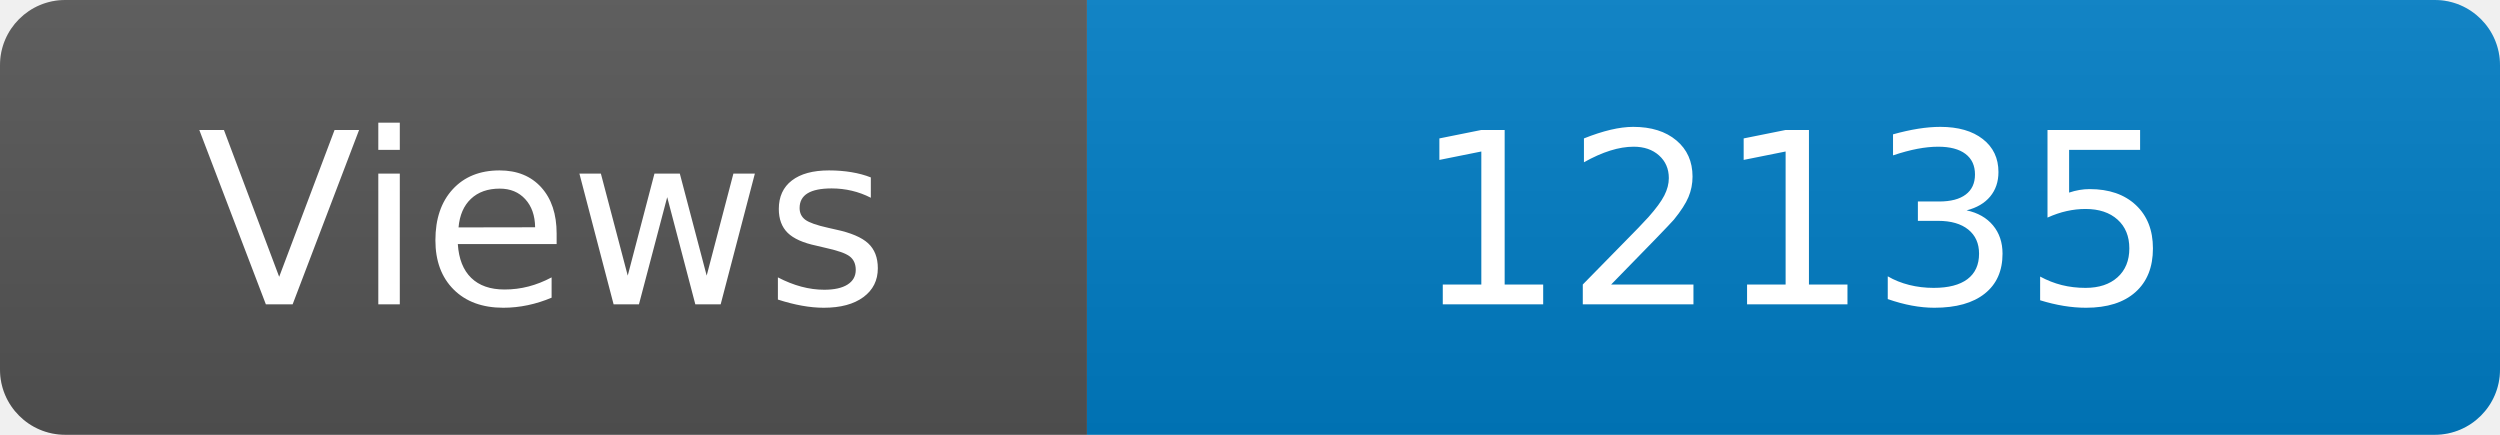
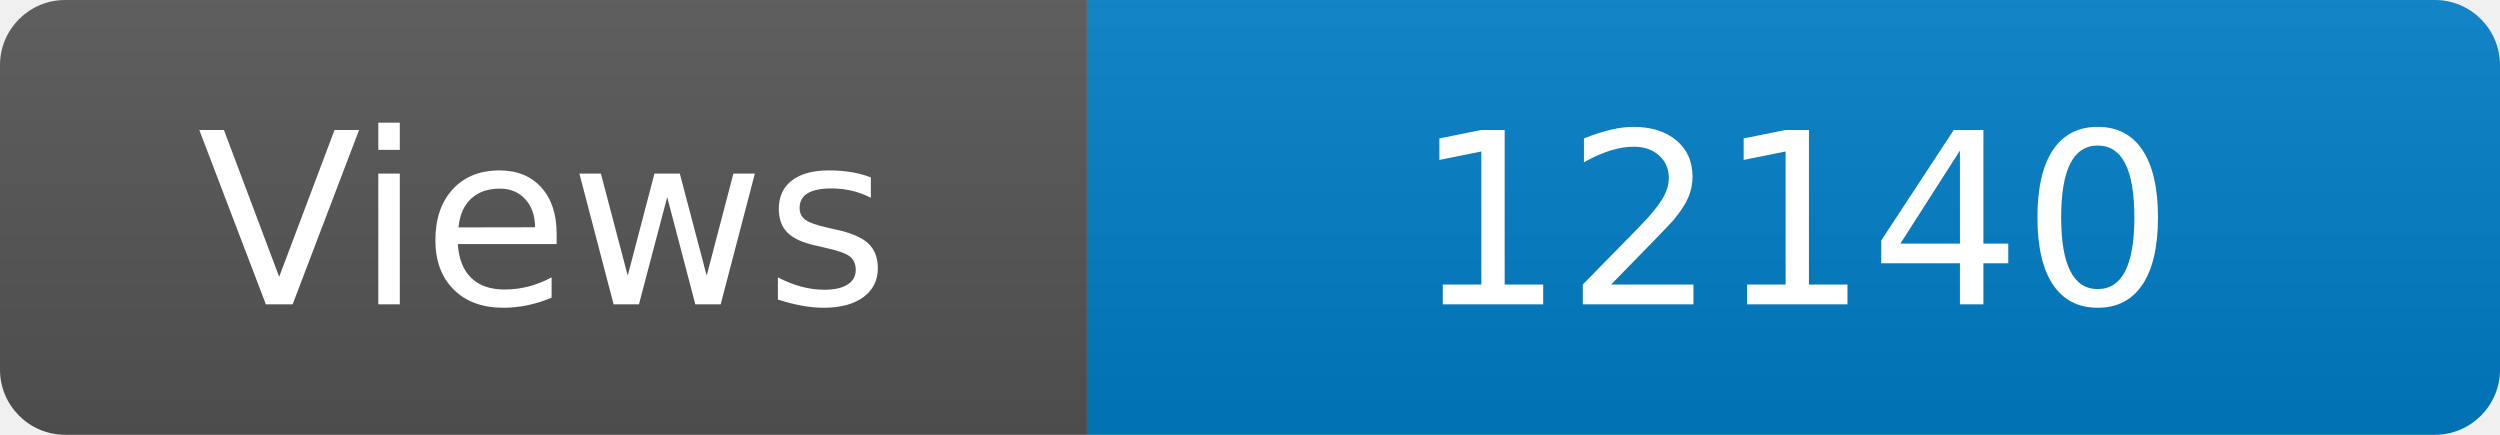
<svg xmlns="http://www.w3.org/2000/svg" width="115" height="20" role="img" aria-label="Maintained?: yes">
  <linearGradient id="s" x2="0" y2="100%">
    <stop offset="0" stop-color="#bbb" stop-opacity=".1" />
    <stop offset="1" stop-opacity=".1" />
  </linearGradient>
  <clipPath id="r">
    <rect width="115" height="20" rx="3" fill="#fff" />
  </clipPath>
  <g clip-path="url(#r)">
    <rect width="50" height="20" fill="#555" />
    <rect x="50" width="160" height="20" fill="#007ec6" />
    <rect width="115" height="20" fill="url(#s)" />
  </g>
  <g fill="#fff" text-anchor="middle" font-family="Verdana,Geneva,DejaVu Sans,sans-serif" font-size="110">
    <text x="250" y="140" transform="scale(.1)" fill="#fff">Views</text>
-     <text x="825" y="140" transform="scale(.1)" fill="#fff">12135</text>
+     <text x="825" y="140" transform="scale(.1)" fill="#fff">12140</text>
  </g>
</svg>
